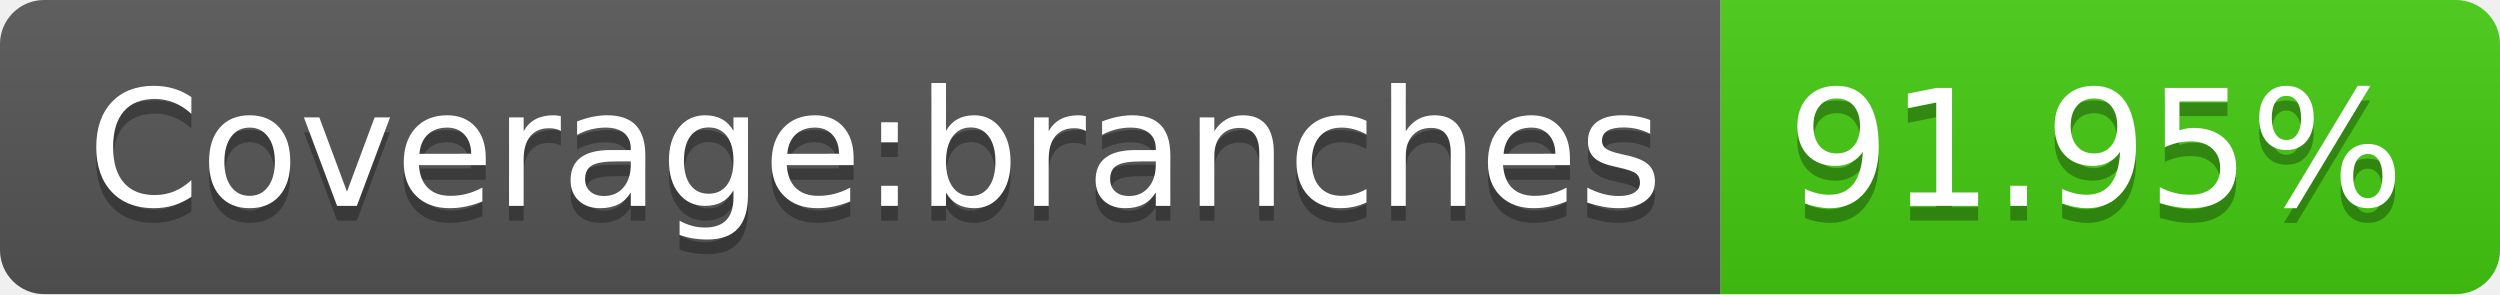
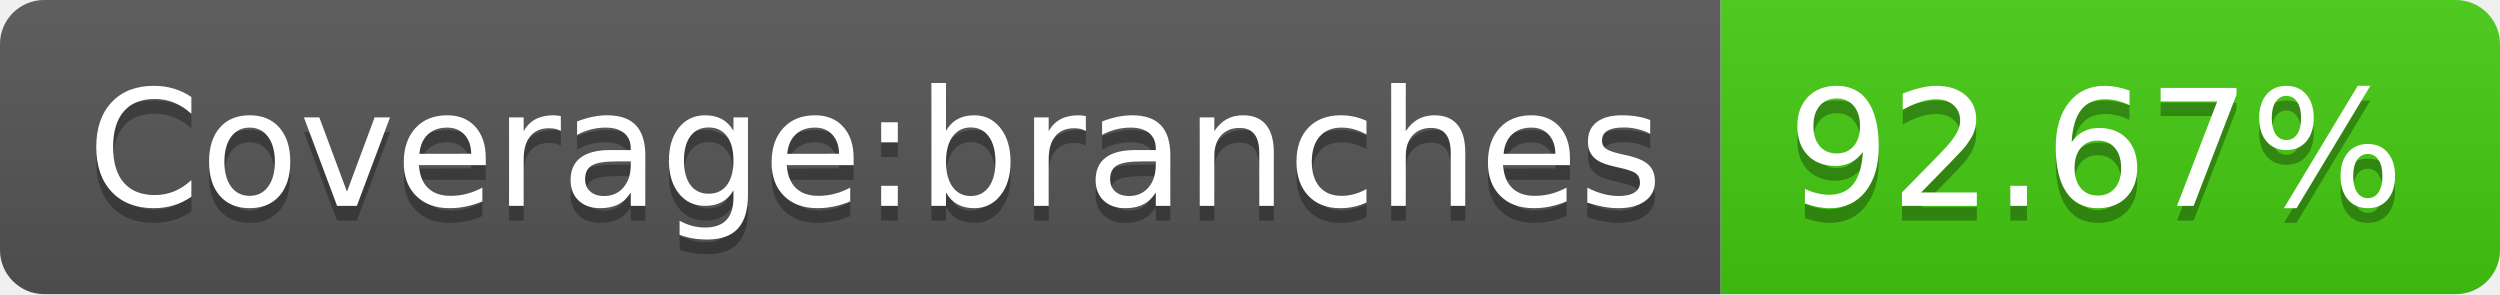
- <svg xmlns="http://www.w3.org/2000/svg" width="170" height="20" role="img" aria-label="Coverage:branches: 91.95%">
+ <svg xmlns="http://www.w3.org/2000/svg" width="170" height="20" role="img" aria-label="Coverage:branches: 92.67%">
  <linearGradient id="s" x2="0" y2="100%">
    <stop offset="0" stop-color="#bbb" stop-opacity=".1" />
    <stop offset="1" stop-opacity=".1" />
  </linearGradient>
  <clipPath id="r">
    <rect width="170" height="20" rx="3" fill="#fff" />
  </clipPath>
  <g clip-path="url(#r)">
    <rect width="117" height="20" fill="#555" />
    <rect x="117" width="53" height="20" fill="#4c1" />
    <rect width="170" height="20" fill="url(#s)" />
  </g>
  <g fill="#fff" text-anchor="middle" font-family="Verdana,Geneva,DejaVu Sans,sans-serif" text-rendering="geometricPrecision" font-size="110">
    <text aria-hidden="true" x="595" y="150" fill="#010101" fill-opacity=".3" transform="scale(.1)" textLength="1070">Coverage:branches</text>
    <text x="595" y="140" transform="scale(.1)" fill="#fff" textLength="1070">Coverage:branches</text>
-     <text aria-hidden="true" x="1425" y="150" fill="#010101" fill-opacity=".3" transform="scale(.1)" textLength="430">91.95%</text>
-     <text x="1425" y="140" transform="scale(.1)" fill="#fff" textLength="430">91.95%</text>
+     <text aria-hidden="true" x="1425" y="150" fill="#010101" fill-opacity=".3" transform="scale(.1)" textLength="430">92.67%</text>
+     <text x="1425" y="140" transform="scale(.1)" fill="#fff" textLength="430">92.67%</text>
  </g>
</svg>
